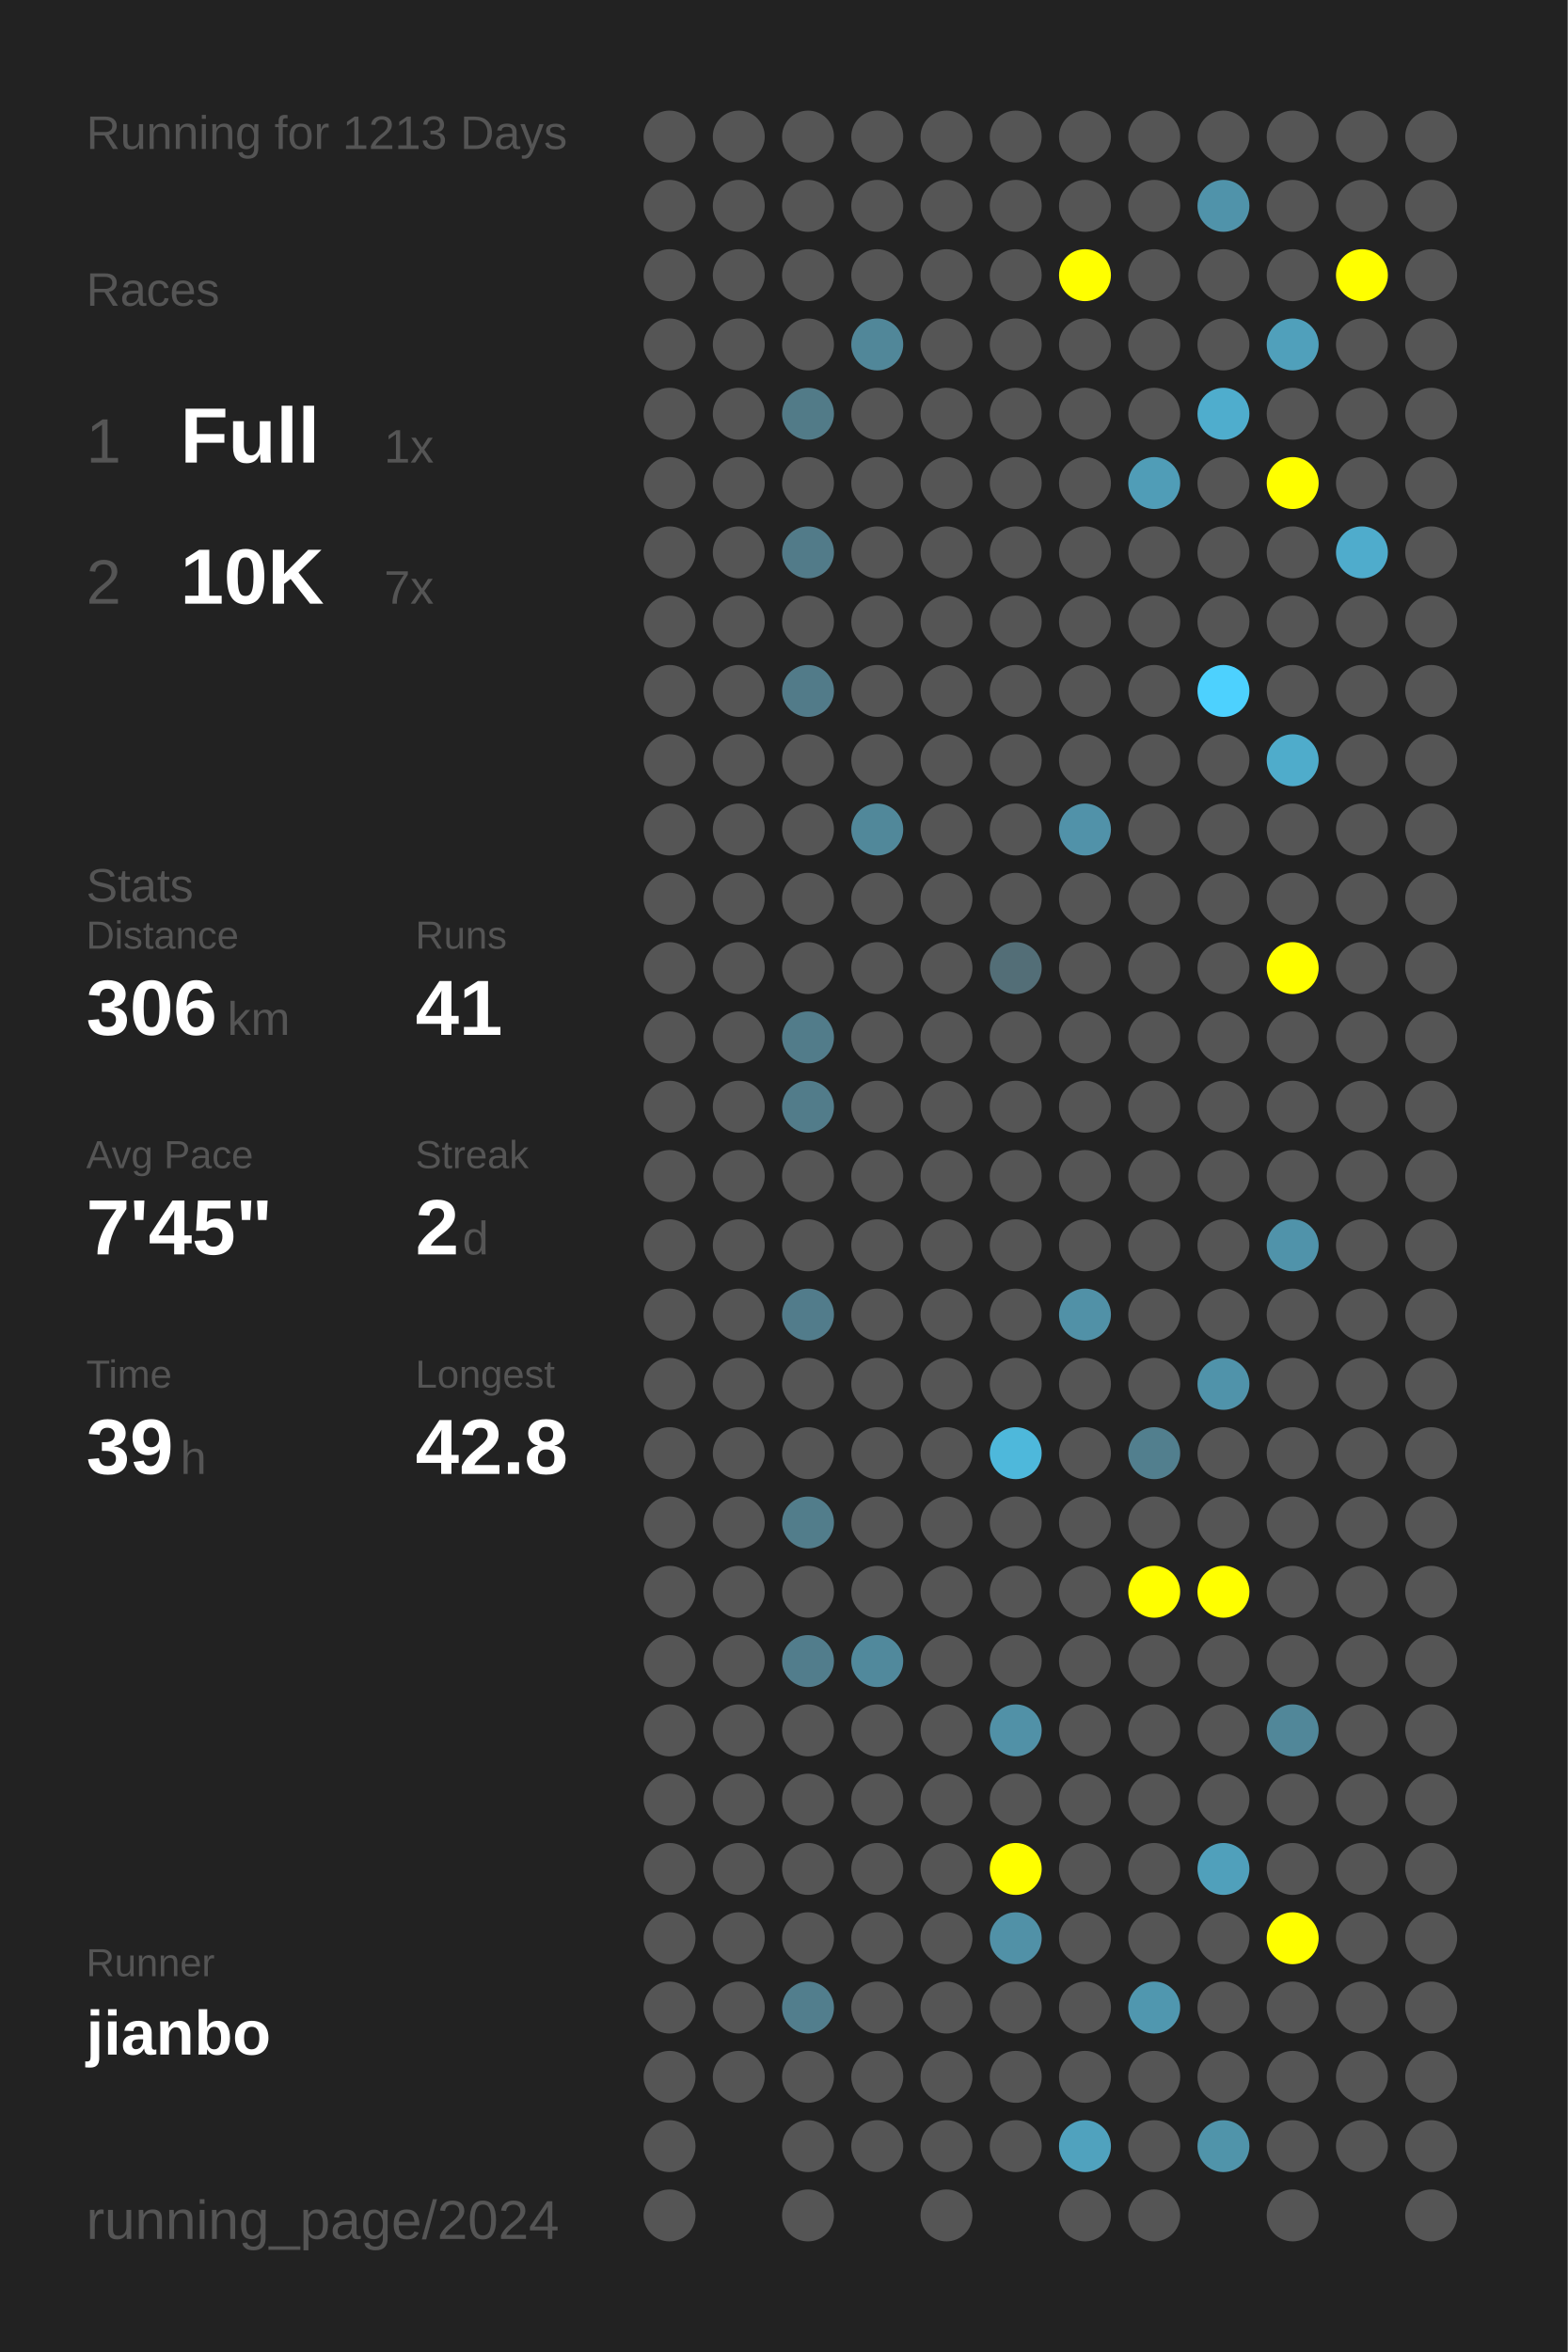
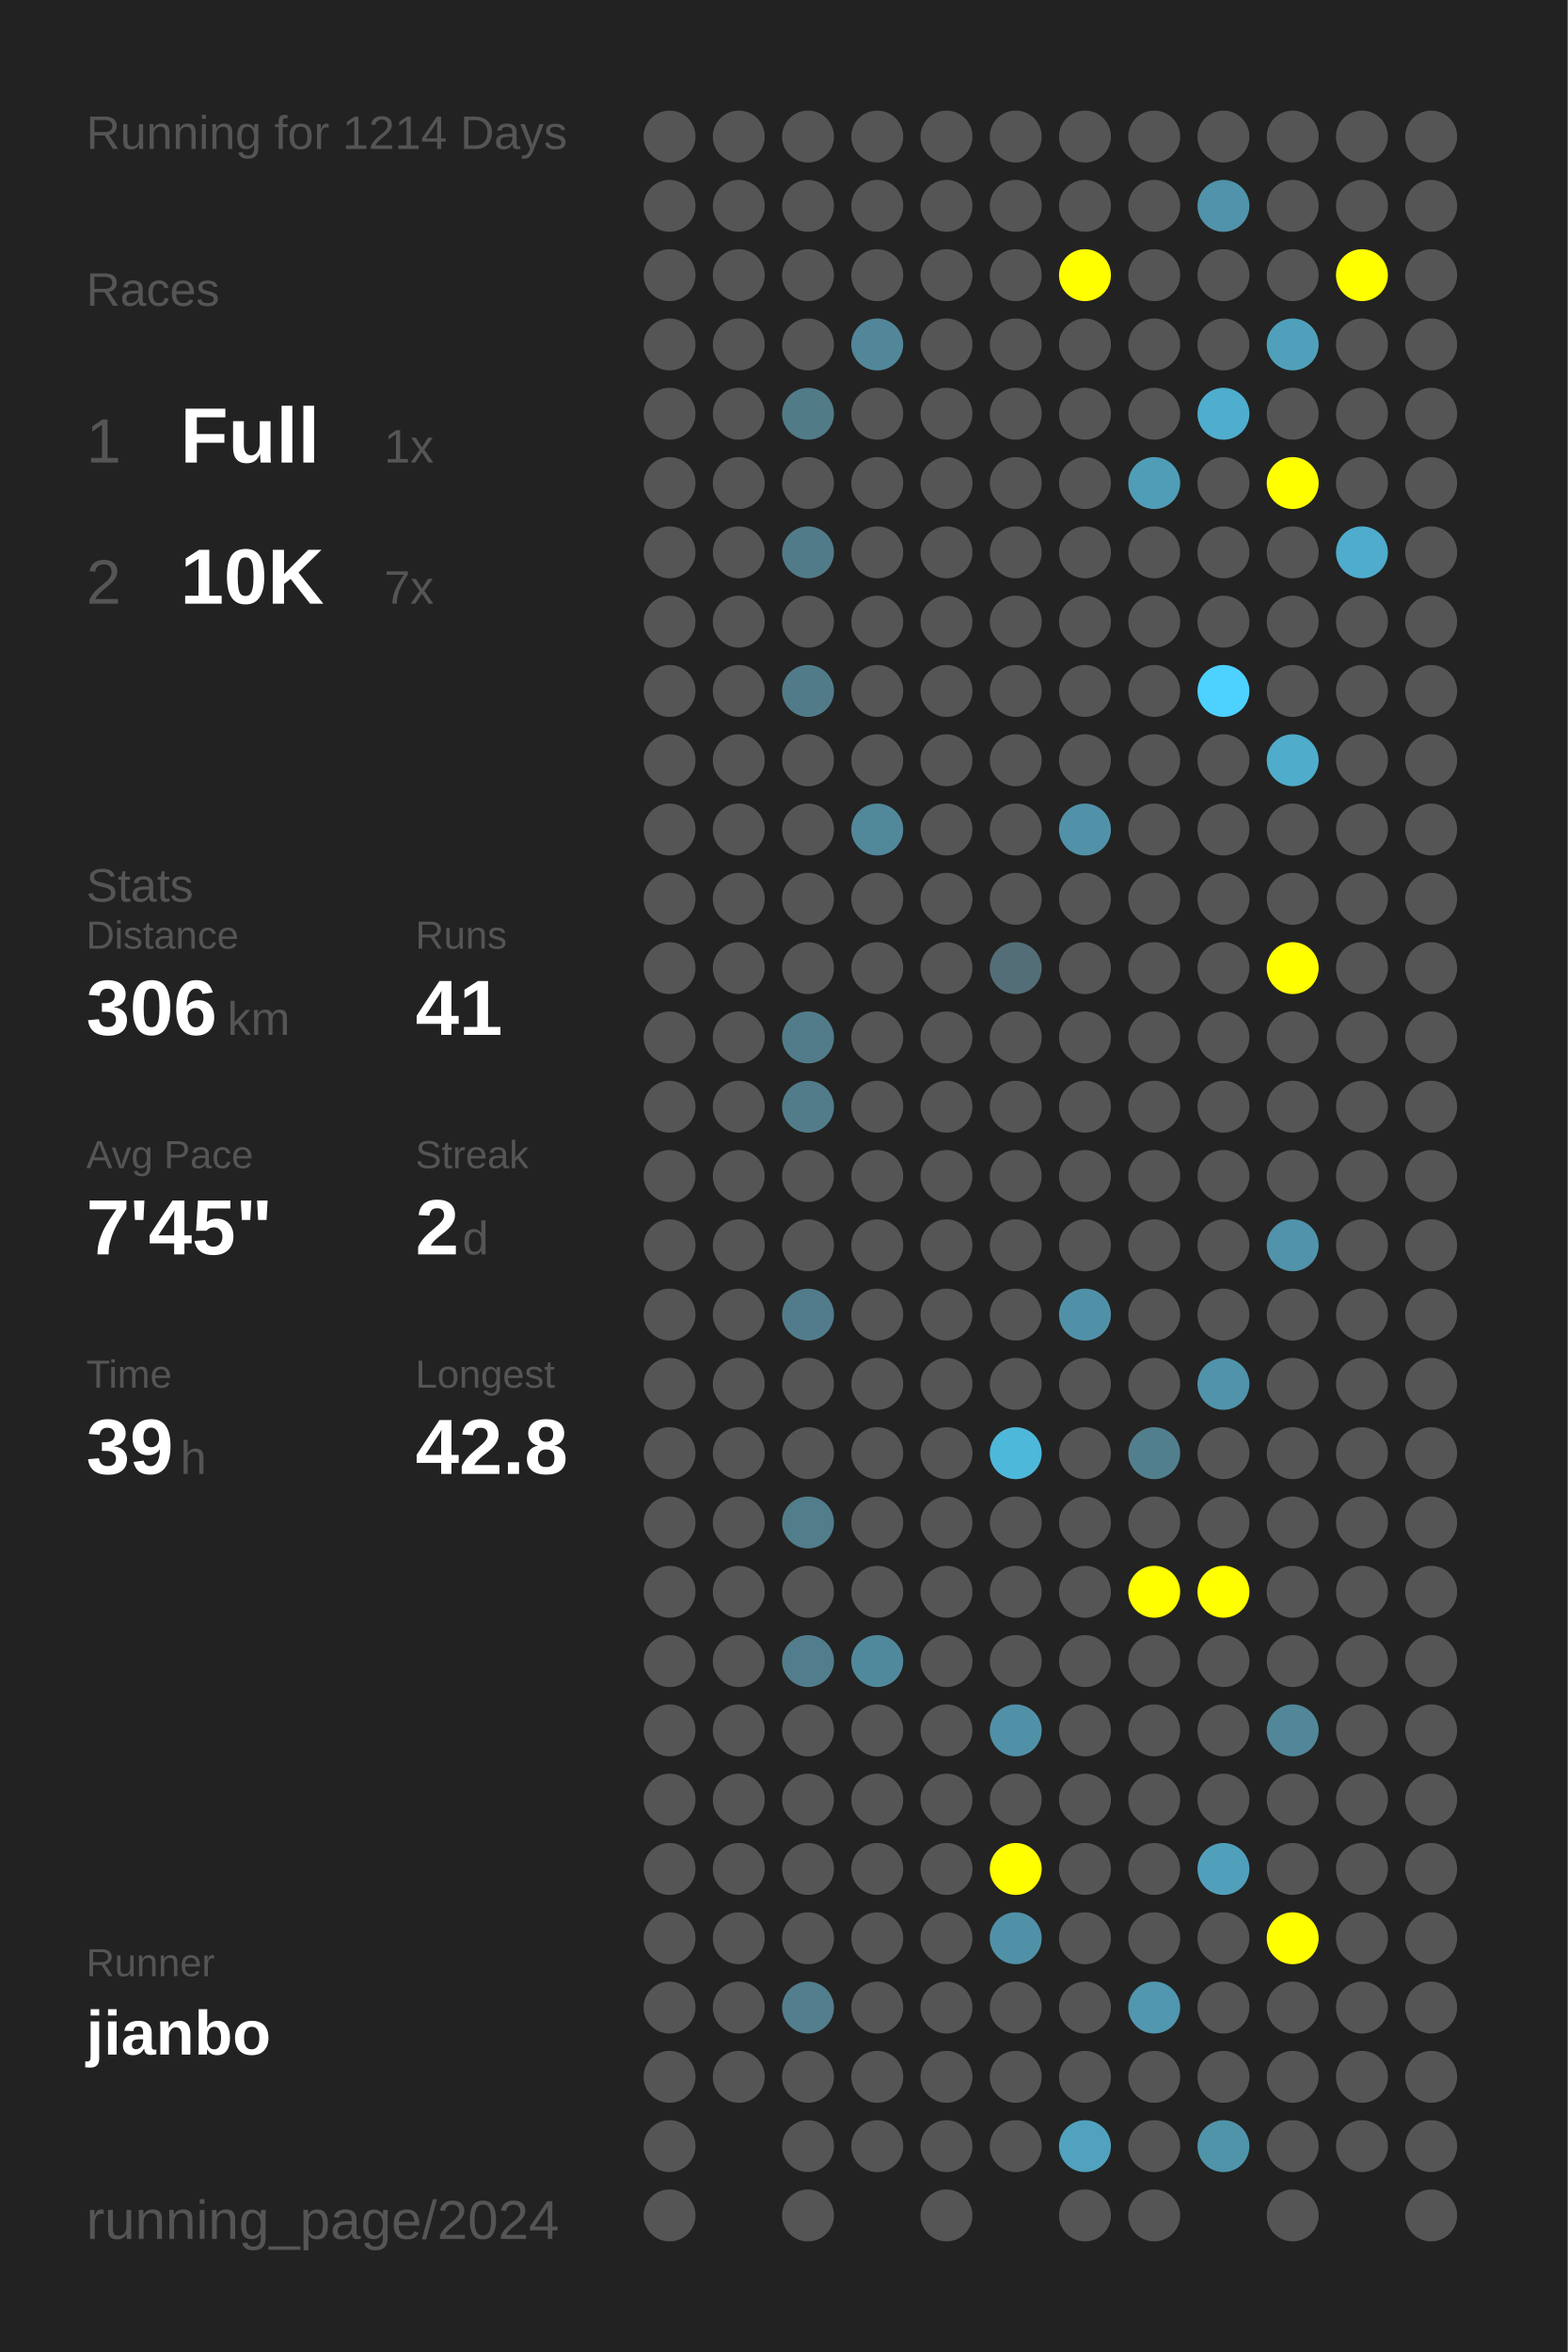
<svg xmlns="http://www.w3.org/2000/svg" baseProfile="full" height="300mm" version="1.1" viewBox="0,0,200,300" width="200mm">
  <defs />
  <rect fill="#222222" height="300" width="200" x="0" y="0" />
-   <text fill="#555555" style="font-size:6px; font-family:Arial;" x="11" y="19">Running for 1213 Days</text>
+   <text fill="#555555" style="font-size:6px; font-family:Arial;" x="11" y="19">Running for 1214 Days</text>
  <text fill="#555555" style="font-size:6px; font-family:Arial;" x="11" y="39">Races</text>
  <text fill="#555555" style="font-size:8px; font-family:Arial;" x="11" y="59">1</text>
  <text fill="#FFFFFF" style="font-size:10px; font-family:Arial; font-weight:bold;" x="23" y="59">Full</text>
  <text fill="#555555" style="font-size:6px; font-family:Arial;" x="49" y="59">1x</text>
  <text fill="#555555" style="font-size:8px; font-family:Arial;" x="11" y="77">2</text>
  <text fill="#FFFFFF" style="font-size:10px; font-family:Arial; font-weight:bold;" x="23" y="77">10K</text>
  <text fill="#555555" style="font-size:6px; font-family:Arial;" x="49" y="77">7x</text>
  <text fill="#555555" style="font-size:6px; font-family:Arial;" x="11" y="115">Stats</text>
  <text fill="#555555" style="font-size:5px; font-family:Arial;" x="11" y="121">Distance</text>
  <text fill="#FFFFFF" style="font-size:10px; font-family:Arial; font-weight:bold;" x="11" y="132">306</text>
  <text fill="#555555" style="font-size:6px; font-family:Arial;" x="29" y="132">km</text>
  <text fill="#555555" style="font-size:5px; font-family:Arial;" x="53" y="121">Runs</text>
  <text fill="#FFFFFF" style="font-size:10px; font-family:Arial; font-weight:bold;" x="53" y="132">41</text>
  <text fill="#555555" style="font-size:5px; font-family:Arial;" x="11" y="149">Avg Pace</text>
  <text fill="#FFFFFF" style="font-size:10px; font-family:Arial; font-weight:bold;" x="11" y="160">7'45"</text>
  <text fill="#555555" style="font-size:5px; font-family:Arial;" x="53" y="149">Streak</text>
  <text fill="#FFFFFF" style="font-size:10px; font-family:Arial; font-weight:bold;" x="53" y="160">2</text>
  <text fill="#555555" style="font-size:6px; font-family:Arial;" x="59" y="160">d</text>
  <text fill="#555555" style="font-size:5px; font-family:Arial;" x="11" y="177">Time</text>
  <text fill="#FFFFFF" style="font-size:10px; font-family:Arial; font-weight:bold;" x="11" y="188">39</text>
  <text fill="#555555" style="font-size:6px; font-family:Arial;" x="23" y="188">h</text>
  <text fill="#555555" style="font-size:5px; font-family:Arial;" x="53" y="177">Longest</text>
  <text fill="#FFFFFF" style="font-size:10px; font-family:Arial; font-weight:bold;" x="53" y="188">42.8</text>
  <text fill="#555555" style="font-size:5px; font-family:Arial;" x="11" y="252.065">Runner</text>
  <text fill="#FFFFFF" style="font-size:8px; font-family:Arial; font-weight:bold;" x="11" y="262.065">jianbo</text>
  <text fill="#555555" style="font-size:7px; font-family:Arial;" x="11" y="285.581">running_page/2024</text>
  <circle cx="85.417" cy="17.419" fill="#555555" r="3.312" />
  <circle cx="85.417" cy="26.258" fill="#555555" r="3.312" />
  <circle cx="85.417" cy="35.097" fill="#555555" r="3.312" />
  <circle cx="85.417" cy="43.935" fill="#555555" r="3.312" />
  <circle cx="85.417" cy="52.774" fill="#555555" r="3.312" />
  <circle cx="85.417" cy="61.613" fill="#555555" r="3.312" />
  <circle cx="85.417" cy="70.452" fill="#555555" r="3.312" />
  <circle cx="85.417" cy="79.29" fill="#555555" r="3.312" />
  <circle cx="85.417" cy="88.129" fill="#555555" r="3.312" />
  <circle cx="85.417" cy="96.968" fill="#555555" r="3.312" />
  <circle cx="85.417" cy="105.806" fill="#555555" r="3.312" />
  <circle cx="85.417" cy="114.645" fill="#555555" r="3.312" />
  <circle cx="85.417" cy="123.484" fill="#555555" r="3.312" />
  <circle cx="85.417" cy="132.323" fill="#555555" r="3.312" />
  <circle cx="85.417" cy="141.161" fill="#555555" r="3.312" />
  <circle cx="85.417" cy="150" fill="#555555" r="3.312" />
  <circle cx="85.417" cy="158.839" fill="#555555" r="3.312" />
  <circle cx="85.417" cy="167.677" fill="#555555" r="3.312" />
  <circle cx="85.417" cy="176.516" fill="#555555" r="3.312" />
  <circle cx="85.417" cy="185.355" fill="#555555" r="3.312" />
  <circle cx="85.417" cy="194.194" fill="#555555" r="3.312" />
  <circle cx="85.417" cy="203.032" fill="#555555" r="3.312" />
  <circle cx="85.417" cy="211.871" fill="#555555" r="3.312" />
  <circle cx="85.417" cy="220.71" fill="#555555" r="3.312" />
  <circle cx="85.417" cy="229.548" fill="#555555" r="3.312" />
  <circle cx="85.417" cy="238.387" fill="#555555" r="3.312" />
  <circle cx="85.417" cy="247.226" fill="#555555" r="3.312" />
  <circle cx="85.417" cy="256.065" fill="#555555" r="3.312" />
  <circle cx="85.417" cy="264.903" fill="#555555" r="3.312" />
  <circle cx="85.417" cy="273.742" fill="#555555" r="3.312" />
  <circle cx="85.417" cy="282.581" fill="#555555" r="3.312" />
  <circle cx="94.25" cy="17.419" fill="#555555" r="3.312" />
  <circle cx="94.25" cy="26.258" fill="#555555" r="3.312" />
  <circle cx="94.25" cy="35.097" fill="#555555" r="3.312" />
  <circle cx="94.25" cy="43.935" fill="#555555" r="3.312" />
  <circle cx="94.25" cy="52.774" fill="#555555" r="3.312" />
  <circle cx="94.25" cy="61.613" fill="#555555" r="3.312" />
  <circle cx="94.25" cy="70.452" fill="#555555" r="3.312" />
  <circle cx="94.25" cy="79.29" fill="#555555" r="3.312" />
  <circle cx="94.25" cy="88.129" fill="#555555" r="3.312" />
  <circle cx="94.25" cy="96.968" fill="#555555" r="3.312" />
  <circle cx="94.25" cy="105.806" fill="#555555" r="3.312" />
  <circle cx="94.25" cy="114.645" fill="#555555" r="3.312" />
  <circle cx="94.25" cy="123.484" fill="#555555" r="3.312" />
  <circle cx="94.25" cy="132.323" fill="#555555" r="3.312" />
  <circle cx="94.25" cy="141.161" fill="#555555" r="3.312" />
  <circle cx="94.25" cy="150" fill="#555555" r="3.312" />
  <circle cx="94.25" cy="158.839" fill="#555555" r="3.312" />
  <circle cx="94.25" cy="167.677" fill="#555555" r="3.312" />
  <circle cx="94.25" cy="176.516" fill="#555555" r="3.312" />
  <circle cx="94.25" cy="185.355" fill="#555555" r="3.312" />
  <circle cx="94.25" cy="194.194" fill="#555555" r="3.312" />
  <circle cx="94.25" cy="203.032" fill="#555555" r="3.312" />
  <circle cx="94.25" cy="211.871" fill="#555555" r="3.312" />
  <circle cx="94.25" cy="220.71" fill="#555555" r="3.312" />
  <circle cx="94.25" cy="229.548" fill="#555555" r="3.312" />
  <circle cx="94.25" cy="238.387" fill="#555555" r="3.312" />
  <circle cx="94.25" cy="247.226" fill="#555555" r="3.312" />
  <circle cx="94.25" cy="256.065" fill="#555555" r="3.312" />
  <circle cx="94.25" cy="264.903" fill="#555555" r="3.312" />
  <circle cx="103.083" cy="17.419" fill="#555555" r="3.312" />
  <circle cx="103.083" cy="26.258" fill="#555555" r="3.312" />
  <circle cx="103.083" cy="35.097" fill="#555555" r="3.312" />
  <circle cx="103.083" cy="43.935" fill="#555555" r="3.312" />
  <circle cx="103.083" cy="52.774" fill="#527b88" r="3.312" />
  <circle cx="103.083" cy="61.613" fill="#555555" r="3.312" />
  <circle cx="103.083" cy="70.452" fill="#527b89" r="3.312" />
  <circle cx="103.083" cy="79.29" fill="#555555" r="3.312" />
  <circle cx="103.083" cy="88.129" fill="#527b89" r="3.312" />
  <circle cx="103.083" cy="96.968" fill="#555555" r="3.312" />
  <circle cx="103.083" cy="105.806" fill="#555555" r="3.312" />
  <circle cx="103.083" cy="114.645" fill="#555555" r="3.312" />
  <circle cx="103.083" cy="123.484" fill="#555555" r="3.312" />
  <circle cx="103.083" cy="132.323" fill="#527c8a" r="3.312" />
  <circle cx="103.083" cy="141.161" fill="#527c8a" r="3.312" />
  <circle cx="103.083" cy="150" fill="#555555" r="3.312" />
  <circle cx="103.083" cy="158.839" fill="#555555" r="3.312" />
  <circle cx="103.083" cy="167.677" fill="#527c8b" r="3.312" />
  <circle cx="103.083" cy="176.516" fill="#555555" r="3.312" />
  <circle cx="103.083" cy="185.355" fill="#555555" r="3.312" />
  <circle cx="103.083" cy="194.194" fill="#527d8b" r="3.312" />
  <circle cx="103.083" cy="203.032" fill="#555555" r="3.312" />
  <circle cx="103.083" cy="211.871" fill="#527d8c" r="3.312" />
  <circle cx="103.083" cy="220.71" fill="#555555" r="3.312" />
  <circle cx="103.083" cy="229.548" fill="#555555" r="3.312" />
  <circle cx="103.083" cy="238.387" fill="#555555" r="3.312" />
  <circle cx="103.083" cy="247.226" fill="#555555" r="3.312" />
  <circle cx="103.083" cy="256.065" fill="#527e8d" r="3.312" />
  <circle cx="103.083" cy="264.903" fill="#555555" r="3.312" />
  <circle cx="103.083" cy="273.742" fill="#555555" r="3.312" />
  <circle cx="103.083" cy="282.581" fill="#555555" r="3.312" />
  <circle cx="111.917" cy="17.419" fill="#555555" r="3.312" />
  <circle cx="111.917" cy="26.258" fill="#555555" r="3.312" />
  <circle cx="111.917" cy="35.097" fill="#555555" r="3.312" />
  <circle cx="111.917" cy="43.935" fill="#518799" r="3.312" />
  <circle cx="111.917" cy="52.774" fill="#555555" r="3.312" />
  <circle cx="111.917" cy="61.613" fill="#555555" r="3.312" />
  <circle cx="111.917" cy="70.452" fill="#555555" r="3.312" />
  <circle cx="111.917" cy="79.29" fill="#555555" r="3.312" />
  <circle cx="111.917" cy="88.129" fill="#555555" r="3.312" />
  <circle cx="111.917" cy="96.968" fill="#555555" r="3.312" />
  <circle cx="111.917" cy="105.806" fill="#51889a" r="3.312" />
  <circle cx="111.917" cy="114.645" fill="#555555" r="3.312" />
  <circle cx="111.917" cy="123.484" fill="#555555" r="3.312" />
  <circle cx="111.917" cy="132.323" fill="#555555" r="3.312" />
  <circle cx="111.917" cy="141.161" fill="#555555" r="3.312" />
  <circle cx="111.917" cy="150" fill="#555555" r="3.312" />
  <circle cx="111.917" cy="158.839" fill="#555555" r="3.312" />
  <circle cx="111.917" cy="167.677" fill="#555555" r="3.312" />
  <circle cx="111.917" cy="176.516" fill="#555555" r="3.312" />
  <circle cx="111.917" cy="185.355" fill="#555555" r="3.312" />
  <circle cx="111.917" cy="194.194" fill="#555555" r="3.312" />
  <circle cx="111.917" cy="203.032" fill="#555555" r="3.312" />
  <circle cx="111.917" cy="211.871" fill="#51899c" r="3.312" />
  <circle cx="111.917" cy="220.71" fill="#555555" r="3.312" />
  <circle cx="111.917" cy="229.548" fill="#555555" r="3.312" />
  <circle cx="111.917" cy="238.387" fill="#555555" r="3.312" />
  <circle cx="111.917" cy="247.226" fill="#555555" r="3.312" />
  <circle cx="111.917" cy="256.065" fill="#555555" r="3.312" />
  <circle cx="111.917" cy="264.903" fill="#555555" r="3.312" />
  <circle cx="111.917" cy="273.742" fill="#555555" r="3.312" />
  <circle cx="120.75" cy="17.419" fill="#555555" r="3.312" />
  <circle cx="120.75" cy="26.258" fill="#555555" r="3.312" />
  <circle cx="120.75" cy="35.097" fill="#555555" r="3.312" />
  <circle cx="120.75" cy="43.935" fill="#555555" r="3.312" />
  <circle cx="120.75" cy="52.774" fill="#555555" r="3.312" />
  <circle cx="120.75" cy="61.613" fill="#555555" r="3.312" />
  <circle cx="120.75" cy="70.452" fill="#555555" r="3.312" />
  <circle cx="120.75" cy="79.29" fill="#555555" r="3.312" />
  <circle cx="120.75" cy="88.129" fill="#555555" r="3.312" />
  <circle cx="120.75" cy="96.968" fill="#555555" r="3.312" />
  <circle cx="120.75" cy="105.806" fill="#555555" r="3.312" />
  <circle cx="120.75" cy="114.645" fill="#555555" r="3.312" />
  <circle cx="120.75" cy="123.484" fill="#555555" r="3.312" />
  <circle cx="120.75" cy="132.323" fill="#555555" r="3.312" />
  <circle cx="120.75" cy="141.161" fill="#555555" r="3.312" />
  <circle cx="120.75" cy="150" fill="#555555" r="3.312" />
  <circle cx="120.75" cy="158.839" fill="#555555" r="3.312" />
  <circle cx="120.75" cy="167.677" fill="#555555" r="3.312" />
  <circle cx="120.75" cy="176.516" fill="#555555" r="3.312" />
  <circle cx="120.75" cy="185.355" fill="#555555" r="3.312" />
  <circle cx="120.75" cy="194.194" fill="#555555" r="3.312" />
  <circle cx="120.75" cy="203.032" fill="#555555" r="3.312" />
  <circle cx="120.75" cy="211.871" fill="#555555" r="3.312" />
  <circle cx="120.75" cy="220.71" fill="#555555" r="3.312" />
  <circle cx="120.75" cy="229.548" fill="#555555" r="3.312" />
  <circle cx="120.75" cy="238.387" fill="#555555" r="3.312" />
  <circle cx="120.75" cy="247.226" fill="#555555" r="3.312" />
  <circle cx="120.75" cy="256.065" fill="#555555" r="3.312" />
  <circle cx="120.75" cy="264.903" fill="#555555" r="3.312" />
  <circle cx="120.75" cy="273.742" fill="#555555" r="3.312" />
  <circle cx="120.75" cy="282.581" fill="#555555" r="3.312" />
  <circle cx="129.583" cy="17.419" fill="#555555" r="3.312" />
  <circle cx="129.583" cy="26.258" fill="#555555" r="3.312" />
  <circle cx="129.583" cy="35.097" fill="#555555" r="3.312" />
  <circle cx="129.583" cy="43.935" fill="#555555" r="3.312" />
  <circle cx="129.583" cy="52.774" fill="#555555" r="3.312" />
  <circle cx="129.583" cy="61.613" fill="#555555" r="3.312" />
  <circle cx="129.583" cy="70.452" fill="#555555" r="3.312" />
  <circle cx="129.583" cy="79.29" fill="#555555" r="3.312" />
  <circle cx="129.583" cy="88.129" fill="#555555" r="3.312" />
  <circle cx="129.583" cy="96.968" fill="#555555" r="3.312" />
  <circle cx="129.583" cy="105.806" fill="#555555" r="3.312" />
  <circle cx="129.583" cy="114.645" fill="#555555" r="3.312" />
  <circle cx="129.583" cy="123.484" fill="#536e77" r="3.312" />
  <circle cx="129.583" cy="132.323" fill="#555555" r="3.312" />
  <circle cx="129.583" cy="141.161" fill="#555555" r="3.312" />
  <circle cx="129.583" cy="150" fill="#555555" r="3.312" />
  <circle cx="129.583" cy="158.839" fill="#555555" r="3.312" />
  <circle cx="129.583" cy="167.677" fill="#555555" r="3.312" />
  <circle cx="129.583" cy="176.516" fill="#555555" r="3.312" />
  <circle cx="129.583" cy="185.355" fill="#4eb8db" r="3.312" />
  <circle cx="129.583" cy="194.194" fill="#555555" r="3.312" />
  <circle cx="129.583" cy="203.032" fill="#555555" r="3.312" />
  <circle cx="129.583" cy="211.871" fill="#555555" r="3.312" />
  <circle cx="129.583" cy="220.71" fill="#5191a7" r="3.312" />
  <circle cx="129.583" cy="229.548" fill="#555555" r="3.312" />
  <circle cx="129.583" cy="238.387" fill="#FFFF00" r="3.312" />
  <circle cx="129.583" cy="247.226" fill="#5191a7" r="3.312" />
  <circle cx="129.583" cy="256.065" fill="#555555" r="3.312" />
  <circle cx="129.583" cy="264.903" fill="#555555" r="3.312" />
  <circle cx="129.583" cy="273.742" fill="#555555" r="3.312" />
  <circle cx="138.417" cy="17.419" fill="#555555" r="3.312" />
  <circle cx="138.417" cy="26.258" fill="#555555" r="3.312" />
  <circle cx="138.417" cy="35.097" fill="#FFFF00" r="3.312" />
  <circle cx="138.417" cy="43.935" fill="#555555" r="3.312" />
  <circle cx="138.417" cy="52.774" fill="#555555" r="3.312" />
  <circle cx="138.417" cy="61.613" fill="#555555" r="3.312" />
  <circle cx="138.417" cy="70.452" fill="#555555" r="3.312" />
  <circle cx="138.417" cy="79.29" fill="#555555" r="3.312" />
  <circle cx="138.417" cy="88.129" fill="#555555" r="3.312" />
  <circle cx="138.417" cy="96.968" fill="#555555" r="3.312" />
  <circle cx="138.417" cy="105.806" fill="#5192a9" r="3.312" />
  <circle cx="138.417" cy="114.645" fill="#555555" r="3.312" />
  <circle cx="138.417" cy="123.484" fill="#555555" r="3.312" />
  <circle cx="138.417" cy="132.323" fill="#555555" r="3.312" />
  <circle cx="138.417" cy="141.161" fill="#555555" r="3.312" />
  <circle cx="138.417" cy="150" fill="#555555" r="3.312" />
  <circle cx="138.417" cy="158.839" fill="#555555" r="3.312" />
  <circle cx="138.417" cy="167.677" fill="#5191a7" r="3.312" />
  <circle cx="138.417" cy="176.516" fill="#555555" r="3.312" />
  <circle cx="138.417" cy="185.355" fill="#555555" r="3.312" />
  <circle cx="138.417" cy="194.194" fill="#555555" r="3.312" />
  <circle cx="138.417" cy="203.032" fill="#555555" r="3.312" />
  <circle cx="138.417" cy="211.871" fill="#555555" r="3.312" />
  <circle cx="138.417" cy="220.71" fill="#555555" r="3.312" />
  <circle cx="138.417" cy="229.548" fill="#555555" r="3.312" />
  <circle cx="138.417" cy="238.387" fill="#555555" r="3.312" />
  <circle cx="138.417" cy="247.226" fill="#555555" r="3.312" />
  <circle cx="138.417" cy="256.065" fill="#555555" r="3.312" />
  <circle cx="138.417" cy="264.903" fill="#555555" r="3.312" />
  <circle cx="138.417" cy="273.742" fill="#50a2be" r="3.312" />
  <circle cx="138.417" cy="282.581" fill="#555555" r="3.312" />
  <circle cx="147.25" cy="17.419" fill="#555555" r="3.312" />
  <circle cx="147.25" cy="26.258" fill="#555555" r="3.312" />
  <circle cx="147.25" cy="35.097" fill="#555555" r="3.312" />
  <circle cx="147.25" cy="43.935" fill="#555555" r="3.312" />
  <circle cx="147.25" cy="52.774" fill="#555555" r="3.312" />
  <circle cx="147.25" cy="61.613" fill="#509db7" r="3.312" />
  <circle cx="147.25" cy="70.452" fill="#555555" r="3.312" />
  <circle cx="147.25" cy="79.29" fill="#555555" r="3.312" />
  <circle cx="147.25" cy="88.129" fill="#555555" r="3.312" />
  <circle cx="147.25" cy="96.968" fill="#555555" r="3.312" />
  <circle cx="147.25" cy="105.806" fill="#555555" r="3.312" />
  <circle cx="147.25" cy="114.645" fill="#555555" r="3.312" />
  <circle cx="147.25" cy="123.484" fill="#555555" r="3.312" />
  <circle cx="147.25" cy="132.323" fill="#555555" r="3.312" />
  <circle cx="147.25" cy="141.161" fill="#555555" r="3.312" />
  <circle cx="147.25" cy="150" fill="#555555" r="3.312" />
  <circle cx="147.25" cy="158.839" fill="#555555" r="3.312" />
  <circle cx="147.25" cy="167.677" fill="#555555" r="3.312" />
  <circle cx="147.25" cy="176.516" fill="#555555" r="3.312" />
  <circle cx="147.25" cy="185.355" fill="#527f8e" r="3.312" />
  <circle cx="147.25" cy="194.194" fill="#555555" r="3.312" />
  <circle cx="147.25" cy="203.032" fill="#FFFF00" r="3.312" />
  <circle cx="147.25" cy="211.871" fill="#555555" r="3.312" />
  <circle cx="147.25" cy="220.71" fill="#555555" r="3.312" />
  <circle cx="147.25" cy="229.548" fill="#555555" r="3.312" />
  <circle cx="147.25" cy="238.387" fill="#555555" r="3.312" />
  <circle cx="147.25" cy="247.226" fill="#555555" r="3.312" />
  <circle cx="147.25" cy="256.065" fill="#5097af" r="3.312" />
  <circle cx="147.25" cy="264.903" fill="#555555" r="3.312" />
  <circle cx="147.25" cy="273.742" fill="#555555" r="3.312" />
  <circle cx="147.25" cy="282.581" fill="#555555" r="3.312" />
  <circle cx="156.083" cy="17.419" fill="#555555" r="3.312" />
  <circle cx="156.083" cy="26.258" fill="#5093aa" r="3.312" />
  <circle cx="156.083" cy="35.097" fill="#555555" r="3.312" />
  <circle cx="156.083" cy="43.935" fill="#555555" r="3.312" />
  <circle cx="156.083" cy="52.774" fill="#4fadcd" r="3.312" />
  <circle cx="156.083" cy="61.613" fill="#555555" r="3.312" />
  <circle cx="156.083" cy="70.452" fill="#555555" r="3.312" />
  <circle cx="156.083" cy="79.29" fill="#555555" r="3.312" />
  <circle cx="156.083" cy="88.129" fill="#4dd1fe" r="3.312" />
  <circle cx="156.083" cy="96.968" fill="#555555" r="3.312" />
  <circle cx="156.083" cy="105.806" fill="#555555" r="3.312" />
  <circle cx="156.083" cy="114.645" fill="#555555" r="3.312" />
  <circle cx="156.083" cy="123.484" fill="#555555" r="3.312" />
  <circle cx="156.083" cy="132.323" fill="#555555" r="3.312" />
  <circle cx="156.083" cy="141.161" fill="#555555" r="3.312" />
  <circle cx="156.083" cy="150" fill="#555555" r="3.312" />
  <circle cx="156.083" cy="158.839" fill="#555555" r="3.312" />
  <circle cx="156.083" cy="167.677" fill="#555555" r="3.312" />
  <circle cx="156.083" cy="176.516" fill="#5093aa" r="3.312" />
  <circle cx="156.083" cy="185.355" fill="#555555" r="3.312" />
  <circle cx="156.083" cy="194.194" fill="#555555" r="3.312" />
  <circle cx="156.083" cy="203.032" fill="#FFFF00" r="3.312" />
  <circle cx="156.083" cy="211.871" fill="#555555" r="3.312" />
  <circle cx="156.083" cy="220.71" fill="#555555" r="3.312" />
  <circle cx="156.083" cy="229.548" fill="#555555" r="3.312" />
  <circle cx="156.083" cy="238.387" fill="#50a0bb" r="3.312" />
  <circle cx="156.083" cy="247.226" fill="#555555" r="3.312" />
  <circle cx="156.083" cy="256.065" fill="#555555" r="3.312" />
  <circle cx="156.083" cy="264.903" fill="#555555" r="3.312" />
  <circle cx="156.083" cy="273.742" fill="#5094aa" r="3.312" />
  <circle cx="164.917" cy="17.419" fill="#555555" r="3.312" />
  <circle cx="164.917" cy="26.258" fill="#555555" r="3.312" />
  <circle cx="164.917" cy="35.097" fill="#555555" r="3.312" />
  <circle cx="164.917" cy="43.935" fill="#50a0bb" r="3.312" />
  <circle cx="164.917" cy="52.774" fill="#555555" r="3.312" />
  <circle cx="164.917" cy="61.613" fill="#FFFF00" r="3.312" />
  <circle cx="164.917" cy="70.452" fill="#555555" r="3.312" />
  <circle cx="164.917" cy="79.29" fill="#555555" r="3.312" />
  <circle cx="164.917" cy="88.129" fill="#555555" r="3.312" />
  <circle cx="164.917" cy="96.968" fill="#4faccb" r="3.312" />
  <circle cx="164.917" cy="105.806" fill="#555555" r="3.312" />
  <circle cx="164.917" cy="114.645" fill="#555555" r="3.312" />
  <circle cx="164.917" cy="123.484" fill="#FFFF00" r="3.312" />
  <circle cx="164.917" cy="132.323" fill="#555555" r="3.312" />
  <circle cx="164.917" cy="141.161" fill="#555555" r="3.312" />
  <circle cx="164.917" cy="150" fill="#555555" r="3.312" />
  <circle cx="164.917" cy="158.839" fill="#5093aa" r="3.312" />
  <circle cx="164.917" cy="167.677" fill="#555555" r="3.312" />
  <circle cx="164.917" cy="176.516" fill="#555555" r="3.312" />
  <circle cx="164.917" cy="185.355" fill="#555555" r="3.312" />
  <circle cx="164.917" cy="194.194" fill="#555555" r="3.312" />
  <circle cx="164.917" cy="203.032" fill="#555555" r="3.312" />
  <circle cx="164.917" cy="211.871" fill="#555555" r="3.312" />
  <circle cx="164.917" cy="220.71" fill="#518799" r="3.312" />
  <circle cx="164.917" cy="229.548" fill="#555555" r="3.312" />
  <circle cx="164.917" cy="238.387" fill="#555555" r="3.312" />
  <circle cx="164.917" cy="247.226" fill="#FFFF00" r="3.312" />
  <circle cx="164.917" cy="256.065" fill="#555555" r="3.312" />
  <circle cx="164.917" cy="264.903" fill="#555555" r="3.312" />
  <circle cx="164.917" cy="273.742" fill="#555555" r="3.312" />
  <circle cx="164.917" cy="282.581" fill="#555555" r="3.312" />
  <circle cx="173.75" cy="17.419" fill="#555555" r="3.312" />
  <circle cx="173.75" cy="26.258" fill="#555555" r="3.312" />
  <circle cx="173.75" cy="35.097" fill="#FFFF00" r="3.312" />
  <circle cx="173.75" cy="43.935" fill="#555555" r="3.312" />
  <circle cx="173.75" cy="52.774" fill="#555555" r="3.312" />
  <circle cx="173.75" cy="61.613" fill="#555555" r="3.312" />
  <circle cx="173.75" cy="70.452" fill="#4faccc" r="3.312" />
  <circle cx="173.75" cy="79.29" fill="#555555" r="3.312" />
  <circle cx="173.75" cy="88.129" fill="#555555" r="3.312" />
  <circle cx="173.75" cy="96.968" fill="#555555" r="3.312" />
  <circle cx="173.75" cy="105.806" fill="#555555" r="3.312" />
  <circle cx="173.75" cy="114.645" fill="#555555" r="3.312" />
  <circle cx="173.75" cy="123.484" fill="#555555" r="3.312" />
  <circle cx="173.75" cy="132.323" fill="#555555" r="3.312" />
  <circle cx="173.75" cy="141.161" fill="#555555" r="3.312" />
  <circle cx="173.75" cy="150" fill="#555555" r="3.312" />
  <circle cx="173.75" cy="158.839" fill="#555555" r="3.312" />
  <circle cx="173.75" cy="167.677" fill="#555555" r="3.312" />
  <circle cx="173.75" cy="176.516" fill="#555555" r="3.312" />
  <circle cx="173.75" cy="185.355" fill="#555555" r="3.312" />
  <circle cx="173.75" cy="194.194" fill="#555555" r="3.312" />
  <circle cx="173.75" cy="203.032" fill="#555555" r="3.312" />
  <circle cx="173.75" cy="211.871" fill="#555555" r="3.312" />
  <circle cx="173.75" cy="220.71" fill="#555555" r="3.312" />
  <circle cx="173.75" cy="229.548" fill="#555555" r="3.312" />
  <circle cx="173.75" cy="238.387" fill="#555555" r="3.312" />
  <circle cx="173.75" cy="247.226" fill="#555555" r="3.312" />
  <circle cx="173.75" cy="256.065" fill="#555555" r="3.312" />
  <circle cx="173.75" cy="264.903" fill="#555555" r="3.312" />
  <circle cx="173.75" cy="273.742" fill="#555555" r="3.312" />
  <circle cx="182.583" cy="17.419" fill="#555555" r="3.312" />
  <circle cx="182.583" cy="26.258" fill="#555555" r="3.312" />
  <circle cx="182.583" cy="35.097" fill="#555555" r="3.312" />
  <circle cx="182.583" cy="43.935" fill="#555555" r="3.312" />
  <circle cx="182.583" cy="52.774" fill="#555555" r="3.312" />
  <circle cx="182.583" cy="61.613" fill="#555555" r="3.312" />
  <circle cx="182.583" cy="70.452" fill="#555555" r="3.312" />
  <circle cx="182.583" cy="79.29" fill="#555555" r="3.312" />
  <circle cx="182.583" cy="88.129" fill="#555555" r="3.312" />
  <circle cx="182.583" cy="96.968" fill="#555555" r="3.312" />
  <circle cx="182.583" cy="105.806" fill="#555555" r="3.312" />
  <circle cx="182.583" cy="114.645" fill="#555555" r="3.312" />
  <circle cx="182.583" cy="123.484" fill="#555555" r="3.312" />
  <circle cx="182.583" cy="132.323" fill="#555555" r="3.312" />
  <circle cx="182.583" cy="141.161" fill="#555555" r="3.312" />
  <circle cx="182.583" cy="150" fill="#555555" r="3.312" />
  <circle cx="182.583" cy="158.839" fill="#555555" r="3.312" />
  <circle cx="182.583" cy="167.677" fill="#555555" r="3.312" />
  <circle cx="182.583" cy="176.516" fill="#555555" r="3.312" />
  <circle cx="182.583" cy="185.355" fill="#555555" r="3.312" />
  <circle cx="182.583" cy="194.194" fill="#555555" r="3.312" />
  <circle cx="182.583" cy="203.032" fill="#555555" r="3.312" />
  <circle cx="182.583" cy="211.871" fill="#555555" r="3.312" />
  <circle cx="182.583" cy="220.71" fill="#555555" r="3.312" />
  <circle cx="182.583" cy="229.548" fill="#555555" r="3.312" />
  <circle cx="182.583" cy="238.387" fill="#555555" r="3.312" />
  <circle cx="182.583" cy="247.226" fill="#555555" r="3.312" />
  <circle cx="182.583" cy="256.065" fill="#555555" r="3.312" />
  <circle cx="182.583" cy="264.903" fill="#555555" r="3.312" />
  <circle cx="182.583" cy="273.742" fill="#555555" r="3.312" />
  <circle cx="182.583" cy="282.581" fill="#555555" r="3.312" />
</svg>
